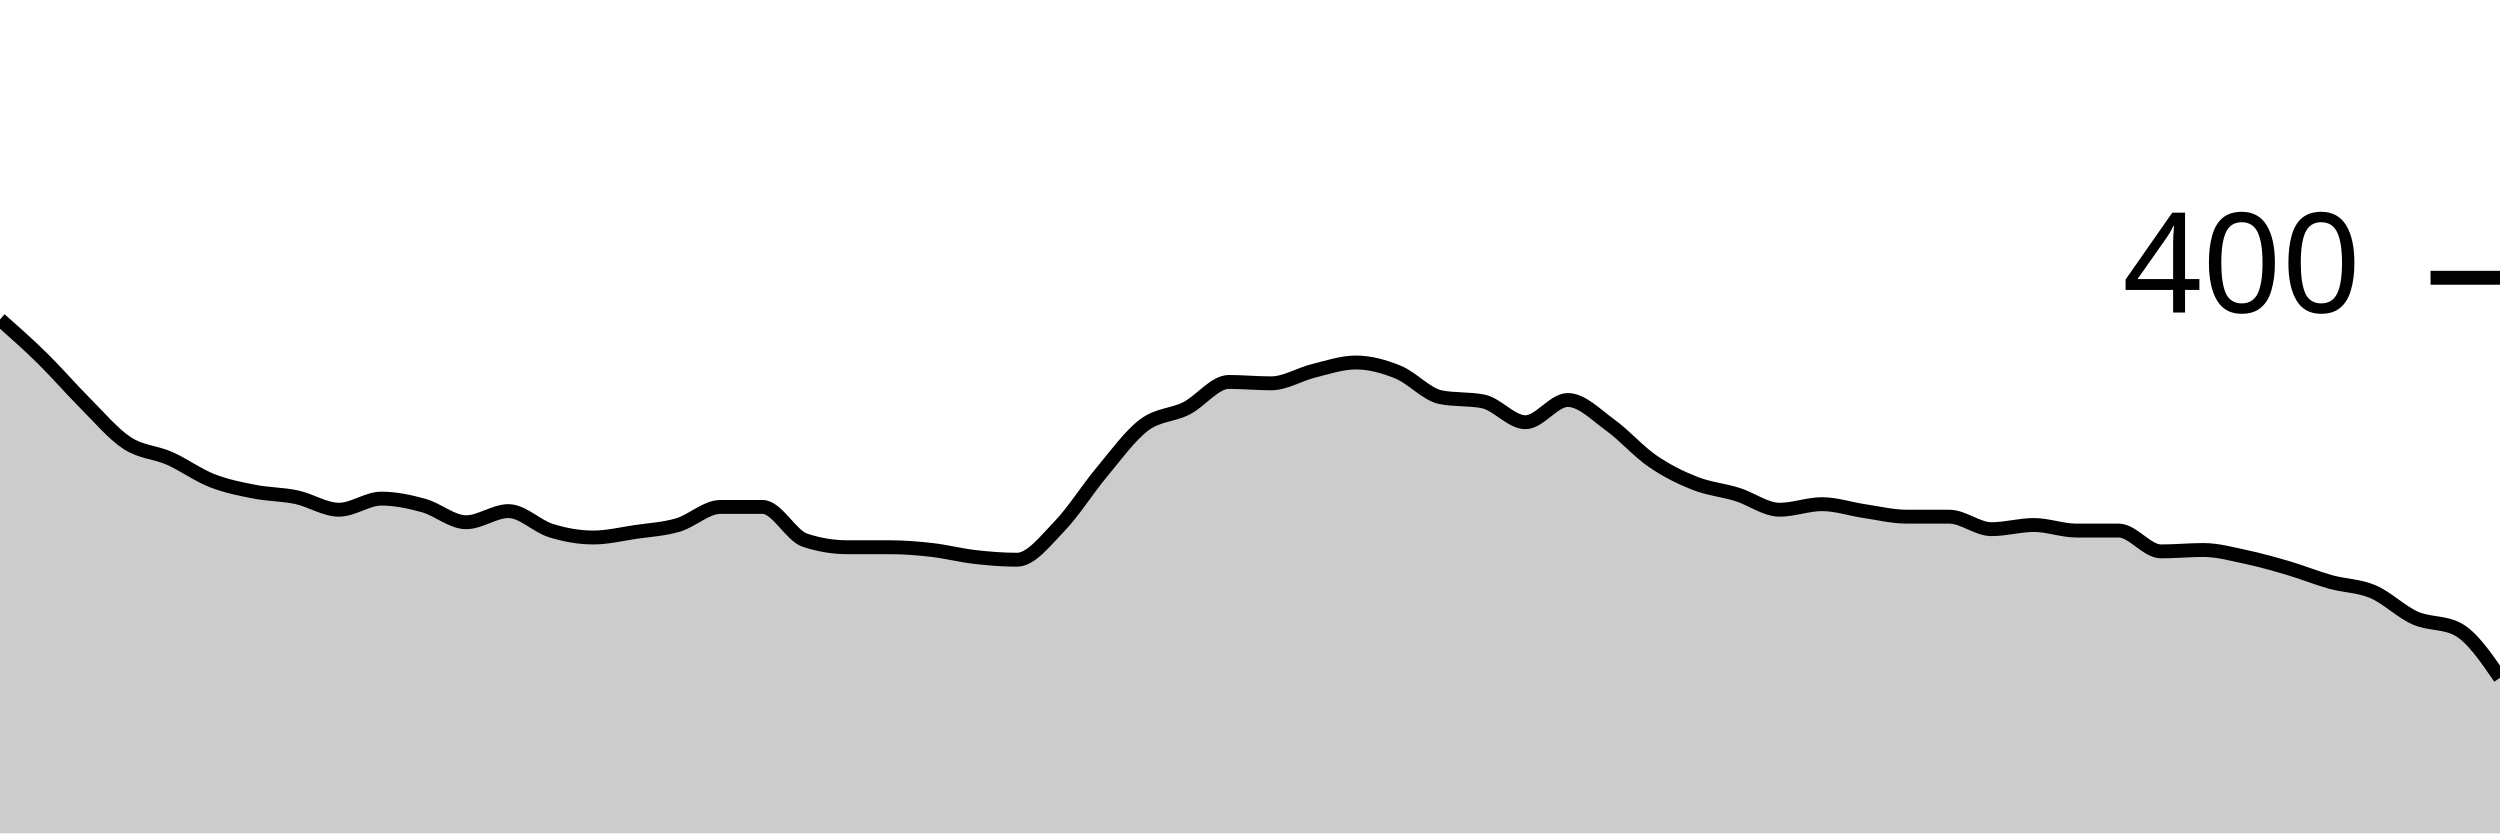
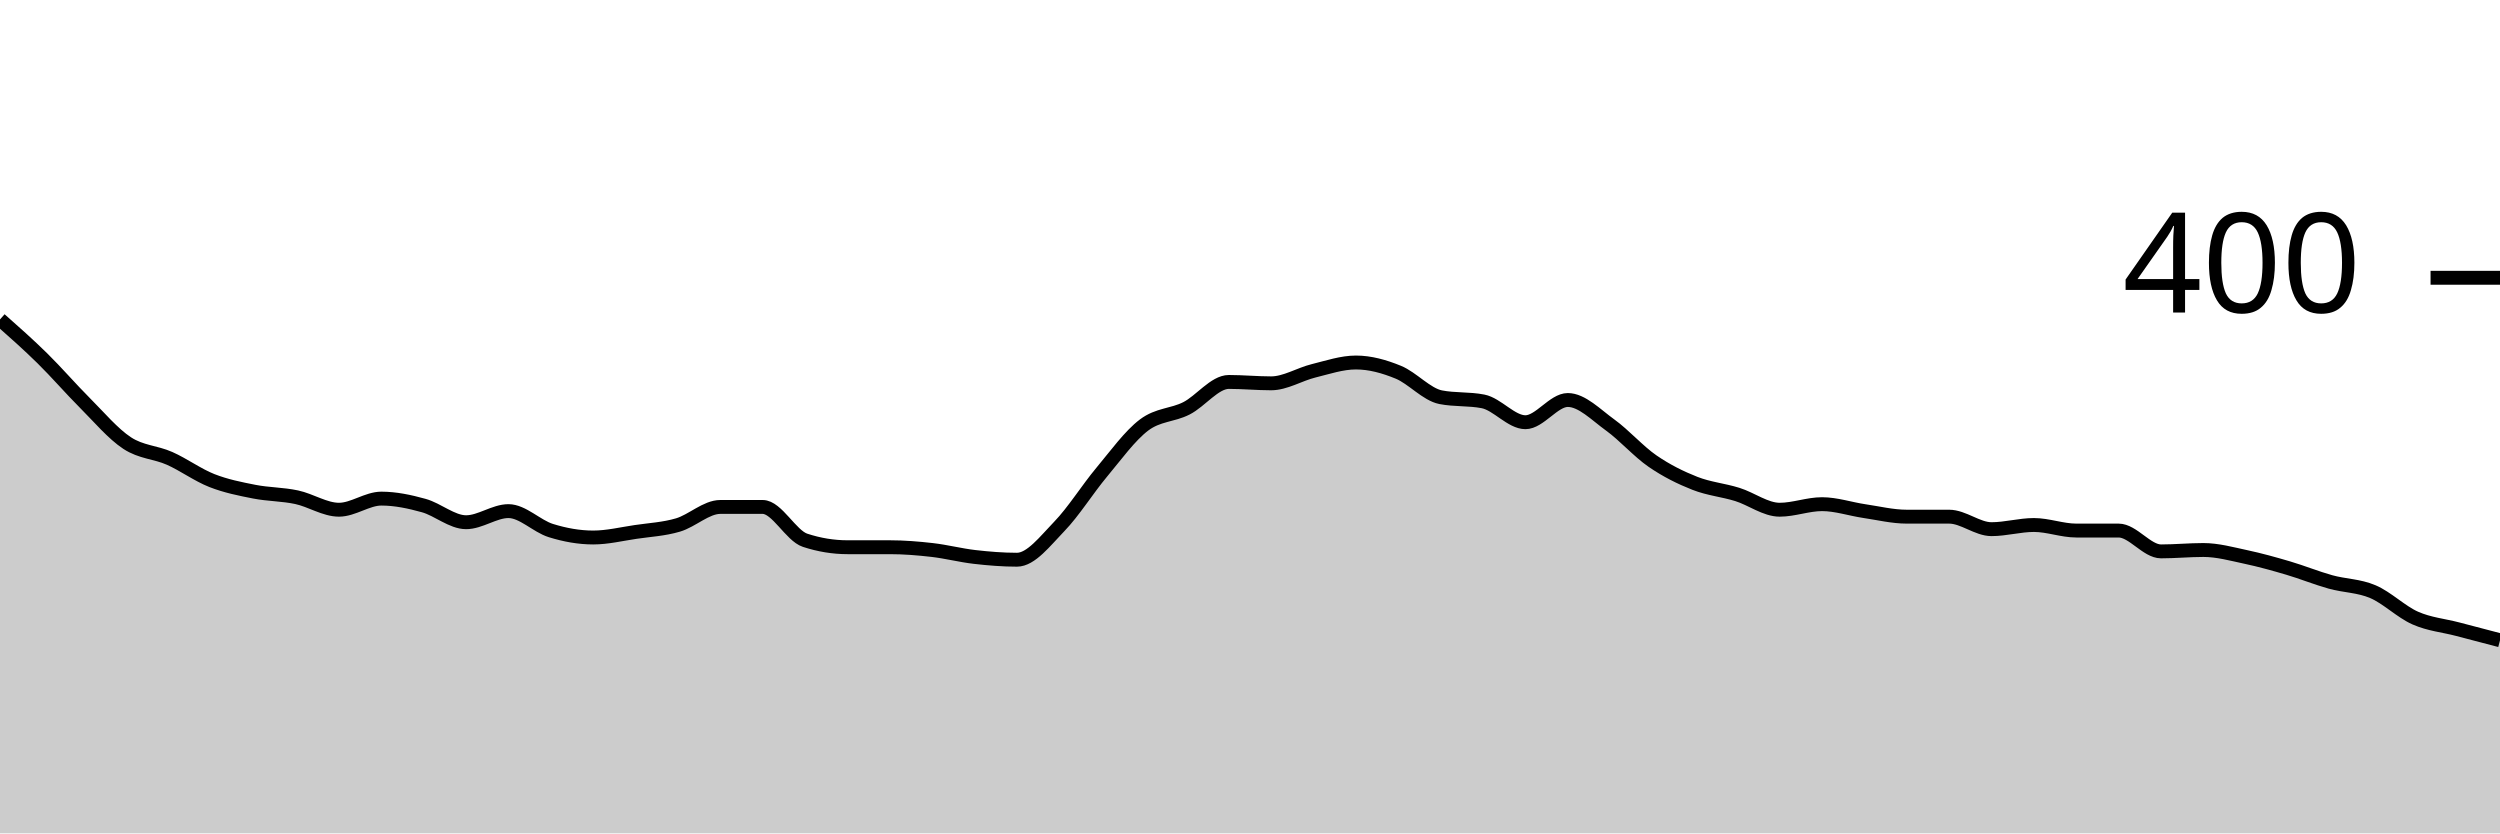
<svg xmlns="http://www.w3.org/2000/svg" viewBox="0 0 180 60">
  <g transform="translate(0,20)">
-     <path class="area" fill="rgba(0, 0, 0, 0.2)" d="M0,3C1.017,3.9,2.034,4.8,3.051,5.8C4.068,6.8,5.085,7.983,6.102,9C7.119,10.017,8.136,11.233,9.153,11.9C10.169,12.567,11.186,12.55,12.203,13C13.22,13.45,14.237,14.2,15.254,14.6C16.271,15,17.288,15.2,18.305,15.4C19.322,15.6,20.339,15.583,21.356,15.8C22.373,16.017,23.39,16.7,24.407,16.7C25.424,16.7,26.441,15.9,27.458,15.9C28.475,15.9,29.492,16.117,30.508,16.4C31.525,16.683,32.542,17.6,33.559,17.6C34.576,17.6,35.593,16.8,36.61,16.8C37.627,16.8,38.644,17.883,39.661,18.2C40.678,18.517,41.695,18.7,42.712,18.7C43.729,18.7,44.746,18.45,45.763,18.3C46.78,18.15,47.797,18.1,48.814,17.8C49.831,17.5,50.847,16.5,51.864,16.5C52.881,16.5,53.898,16.5,54.915,16.5C55.932,16.5,56.949,18.567,57.966,18.9C58.983,19.233,60,19.4,61.017,19.4C62.034,19.4,63.051,19.4,64.068,19.4C65.085,19.4,66.102,19.483,67.119,19.6C68.136,19.717,69.153,19.983,70.169,20.1C71.186,20.217,72.203,20.3,73.22,20.3C74.237,20.3,75.254,18.95,76.271,17.9C77.288,16.85,78.305,15.217,79.322,14C80.339,12.783,81.356,11.367,82.373,10.6C83.39,9.833,84.407,9.917,85.424,9.4C86.441,8.883,87.458,7.5,88.475,7.5C89.492,7.5,90.508,7.6,91.525,7.6C92.542,7.6,93.559,6.95,94.576,6.7C95.593,6.45,96.61,6.1,97.627,6.1C98.644,6.1,99.661,6.383,100.678,6.8C101.695,7.217,102.712,8.4,103.729,8.6C104.746,8.8,105.763,8.7,106.78,8.9C107.797,9.1,108.814,10.4,109.831,10.4C110.847,10.4,111.864,8.8,112.881,8.8C113.898,8.8,114.915,9.867,115.932,10.6C116.949,11.333,117.966,12.5,118.983,13.2C120,13.9,121.017,14.4,122.034,14.8C123.051,15.2,124.068,15.283,125.085,15.6C126.102,15.917,127.119,16.7,128.136,16.7C129.153,16.7,130.169,16.3,131.186,16.3C132.203,16.3,133.22,16.65,134.237,16.8C135.254,16.95,136.271,17.2,137.288,17.2C138.305,17.2,139.322,17.2,140.339,17.2C141.356,17.2,142.373,18.1,143.39,18.1C144.407,18.1,145.424,17.8,146.441,17.8C147.458,17.8,148.475,18.2,149.492,18.2C150.508,18.2,151.525,18.2,152.542,18.2C153.559,18.2,154.576,19.7,155.593,19.7C156.61,19.7,157.627,19.6,158.644,19.6C159.661,19.6,160.678,19.883,161.695,20.1C162.712,20.317,163.729,20.6,164.746,20.9C165.763,21.2,166.78,21.617,167.797,21.9C168.814,22.183,169.831,22.167,170.847,22.6C171.864,23.033,172.881,24.05,173.898,24.5C174.915,24.95,175.932,24.767,176.949,25.3C177.966,25.833,178.983,27.317,180,28.8L180,40C178.983,40,177.966,40,176.949,40C175.932,40,174.915,40,173.898,40C172.881,40,171.864,40,170.847,40C169.831,40,168.814,40,167.797,40C166.78,40,165.763,40,164.746,40C163.729,40,162.712,40,161.695,40C160.678,40,159.661,40,158.644,40C157.627,40,156.61,40,155.593,40C154.576,40,153.559,40,152.542,40C151.525,40,150.508,40,149.492,40C148.475,40,147.458,40,146.441,40C145.424,40,144.407,40,143.39,40C142.373,40,141.356,40,140.339,40C139.322,40,138.305,40,137.288,40C136.271,40,135.254,40,134.237,40C133.22,40,132.203,40,131.186,40C130.169,40,129.153,40,128.136,40C127.119,40,126.102,40,125.085,40C124.068,40,123.051,40,122.034,40C121.017,40,120,40,118.983,40C117.966,40,116.949,40,115.932,40C114.915,40,113.898,40,112.881,40C111.864,40,110.847,40,109.831,40C108.814,40,107.797,40,106.78,40C105.763,40,104.746,40,103.729,40C102.712,40,101.695,40,100.678,40C99.661,40,98.644,40,97.627,40C96.61,40,95.593,40,94.576,40C93.559,40,92.542,40,91.525,40C90.508,40,89.492,40,88.475,40C87.458,40,86.441,40,85.424,40C84.407,40,83.39,40,82.373,40C81.356,40,80.339,40,79.322,40C78.305,40,77.288,40,76.271,40C75.254,40,74.237,40,73.22,40C72.203,40,71.186,40,70.169,40C69.153,40,68.136,40,67.119,40C66.102,40,65.085,40,64.068,40C63.051,40,62.034,40,61.017,40C60,40,58.983,40,57.966,40C56.949,40,55.932,40,54.915,40C53.898,40,52.881,40,51.864,40C50.847,40,49.831,40,48.814,40C47.797,40,46.78,40,45.763,40C44.746,40,43.729,40,42.712,40C41.695,40,40.678,40,39.661,40C38.644,40,37.627,40,36.61,40C35.593,40,34.576,40,33.559,40C32.542,40,31.525,40,30.508,40C29.492,40,28.475,40,27.458,40C26.441,40,25.424,40,24.407,40C23.39,40,22.373,40,21.356,40C20.339,40,19.322,40,18.305,40C17.288,40,16.271,40,15.254,40C14.237,40,13.22,40,12.203,40C11.186,40,10.169,40,9.153,40C8.136,40,7.119,40,6.102,40C5.085,40,4.068,40,3.051,40C2.034,40,1.017,40,0,40Z" />
-     <path class="line" stroke="black" fill="none" d="M0,3C1.017,3.9,2.034,4.8,3.051,5.8C4.068,6.8,5.085,7.983,6.102,9C7.119,10.017,8.136,11.233,9.153,11.9C10.169,12.567,11.186,12.55,12.203,13C13.22,13.45,14.237,14.2,15.254,14.6C16.271,15,17.288,15.2,18.305,15.4C19.322,15.6,20.339,15.583,21.356,15.8C22.373,16.017,23.39,16.7,24.407,16.7C25.424,16.7,26.441,15.9,27.458,15.9C28.475,15.9,29.492,16.117,30.508,16.4C31.525,16.683,32.542,17.6,33.559,17.6C34.576,17.6,35.593,16.8,36.61,16.8C37.627,16.8,38.644,17.883,39.661,18.2C40.678,18.517,41.695,18.7,42.712,18.7C43.729,18.7,44.746,18.45,45.763,18.3C46.78,18.15,47.797,18.1,48.814,17.8C49.831,17.5,50.847,16.5,51.864,16.5C52.881,16.5,53.898,16.5,54.915,16.5C55.932,16.5,56.949,18.567,57.966,18.9C58.983,19.233,60,19.4,61.017,19.4C62.034,19.4,63.051,19.4,64.068,19.4C65.085,19.4,66.102,19.483,67.119,19.6C68.136,19.717,69.153,19.983,70.169,20.1C71.186,20.217,72.203,20.3,73.22,20.3C74.237,20.3,75.254,18.95,76.271,17.9C77.288,16.85,78.305,15.217,79.322,14C80.339,12.783,81.356,11.367,82.373,10.6C83.39,9.833,84.407,9.917,85.424,9.4C86.441,8.883,87.458,7.5,88.475,7.5C89.492,7.5,90.508,7.6,91.525,7.6C92.542,7.6,93.559,6.95,94.576,6.7C95.593,6.45,96.61,6.1,97.627,6.1C98.644,6.1,99.661,6.383,100.678,6.8C101.695,7.217,102.712,8.4,103.729,8.6C104.746,8.8,105.763,8.7,106.78,8.9C107.797,9.1,108.814,10.4,109.831,10.4C110.847,10.4,111.864,8.8,112.881,8.8C113.898,8.8,114.915,9.867,115.932,10.6C116.949,11.333,117.966,12.5,118.983,13.2C120,13.9,121.017,14.4,122.034,14.8C123.051,15.2,124.068,15.283,125.085,15.6C126.102,15.917,127.119,16.7,128.136,16.7C129.153,16.7,130.169,16.3,131.186,16.3C132.203,16.3,133.22,16.65,134.237,16.8C135.254,16.95,136.271,17.2,137.288,17.2C138.305,17.2,139.322,17.2,140.339,17.2C141.356,17.2,142.373,18.1,143.39,18.1C144.407,18.1,145.424,17.8,146.441,17.8C147.458,17.8,148.475,18.2,149.492,18.2C150.508,18.2,151.525,18.2,152.542,18.2C153.559,18.2,154.576,19.7,155.593,19.7C156.61,19.7,157.627,19.6,158.644,19.6C159.661,19.6,160.678,19.883,161.695,20.1C162.712,20.317,163.729,20.6,164.746,20.9C165.763,21.2,166.78,21.617,167.797,21.9C168.814,22.183,169.831,22.167,170.847,22.6C171.864,23.033,172.881,24.05,173.898,24.5C174.915,24.95,175.932,24.767,176.949,25.3C177.966,25.833,178.983,27.317,180,28.8" />
+     <path class="area" fill="rgba(0, 0, 0, 0.2)" d="M0,3C1.017,3.9,2.034,4.8,3.051,5.8C4.068,6.8,5.085,7.983,6.102,9C7.119,10.017,8.136,11.233,9.153,11.9C10.169,12.567,11.186,12.55,12.203,13C13.22,13.45,14.237,14.2,15.254,14.6C16.271,15,17.288,15.2,18.305,15.4C19.322,15.6,20.339,15.583,21.356,15.8C22.373,16.017,23.39,16.7,24.407,16.7C25.424,16.7,26.441,15.9,27.458,15.9C28.475,15.9,29.492,16.117,30.508,16.4C31.525,16.683,32.542,17.6,33.559,17.6C34.576,17.6,35.593,16.8,36.61,16.8C37.627,16.8,38.644,17.883,39.661,18.2C40.678,18.517,41.695,18.7,42.712,18.7C43.729,18.7,44.746,18.45,45.763,18.3C46.78,18.15,47.797,18.1,48.814,17.8C49.831,17.5,50.847,16.5,51.864,16.5C52.881,16.5,53.898,16.5,54.915,16.5C55.932,16.5,56.949,18.567,57.966,18.9C58.983,19.233,60,19.4,61.017,19.4C62.034,19.4,63.051,19.4,64.068,19.4C65.085,19.4,66.102,19.483,67.119,19.6C68.136,19.717,69.153,19.983,70.169,20.1C71.186,20.217,72.203,20.3,73.22,20.3C74.237,20.3,75.254,18.95,76.271,17.9C77.288,16.85,78.305,15.217,79.322,14C80.339,12.783,81.356,11.367,82.373,10.6C83.39,9.833,84.407,9.917,85.424,9.4C86.441,8.883,87.458,7.5,88.475,7.5C89.492,7.5,90.508,7.6,91.525,7.6C92.542,7.6,93.559,6.95,94.576,6.7C95.593,6.45,96.61,6.1,97.627,6.1C98.644,6.1,99.661,6.383,100.678,6.8C101.695,7.217,102.712,8.4,103.729,8.6C104.746,8.8,105.763,8.7,106.78,8.9C107.797,9.1,108.814,10.4,109.831,10.4C110.847,10.4,111.864,8.8,112.881,8.8C113.898,8.8,114.915,9.867,115.932,10.6C116.949,11.333,117.966,12.5,118.983,13.2C120,13.9,121.017,14.4,122.034,14.8C123.051,15.2,124.068,15.283,125.085,15.6C126.102,15.917,127.119,16.7,128.136,16.7C129.153,16.7,130.169,16.3,131.186,16.3C132.203,16.3,133.22,16.65,134.237,16.8C135.254,16.95,136.271,17.2,137.288,17.2C138.305,17.2,139.322,17.2,140.339,17.2C141.356,17.2,142.373,18.1,143.39,18.1C144.407,18.1,145.424,17.8,146.441,17.8C147.458,17.8,148.475,18.2,149.492,18.2C150.508,18.2,151.525,18.2,152.542,18.2C153.559,18.2,154.576,19.7,155.593,19.7C156.61,19.7,157.627,19.6,158.644,19.6C159.661,19.6,160.678,19.883,161.695,20.1C162.712,20.317,163.729,20.6,164.746,20.9C165.763,21.2,166.78,21.617,167.797,21.9C168.814,22.183,169.831,22.167,170.847,22.6C171.864,23.033,172.881,24.05,173.898,24.5C174.915,24.95,175.932,25.033,176.949,25.3C177.966,25.567,178.983,25.833,180,26.1L180,40C178.983,40,177.966,40,176.949,40C175.932,40,174.915,40,173.898,40C172.881,40,171.864,40,170.847,40C169.831,40,168.814,40,167.797,40C166.78,40,165.763,40,164.746,40C163.729,40,162.712,40,161.695,40C160.678,40,159.661,40,158.644,40C157.627,40,156.61,40,155.593,40C154.576,40,153.559,40,152.542,40C151.525,40,150.508,40,149.492,40C148.475,40,147.458,40,146.441,40C145.424,40,144.407,40,143.39,40C142.373,40,141.356,40,140.339,40C139.322,40,138.305,40,137.288,40C136.271,40,135.254,40,134.237,40C133.22,40,132.203,40,131.186,40C130.169,40,129.153,40,128.136,40C127.119,40,126.102,40,125.085,40C124.068,40,123.051,40,122.034,40C121.017,40,120,40,118.983,40C117.966,40,116.949,40,115.932,40C114.915,40,113.898,40,112.881,40C111.864,40,110.847,40,109.831,40C108.814,40,107.797,40,106.78,40C105.763,40,104.746,40,103.729,40C102.712,40,101.695,40,100.678,40C99.661,40,98.644,40,97.627,40C96.61,40,95.593,40,94.576,40C93.559,40,92.542,40,91.525,40C90.508,40,89.492,40,88.475,40C87.458,40,86.441,40,85.424,40C84.407,40,83.39,40,82.373,40C81.356,40,80.339,40,79.322,40C78.305,40,77.288,40,76.271,40C75.254,40,74.237,40,73.22,40C72.203,40,71.186,40,70.169,40C69.153,40,68.136,40,67.119,40C66.102,40,65.085,40,64.068,40C63.051,40,62.034,40,61.017,40C60,40,58.983,40,57.966,40C56.949,40,55.932,40,54.915,40C53.898,40,52.881,40,51.864,40C50.847,40,49.831,40,48.814,40C47.797,40,46.78,40,45.763,40C44.746,40,43.729,40,42.712,40C41.695,40,40.678,40,39.661,40C38.644,40,37.627,40,36.61,40C35.593,40,34.576,40,33.559,40C32.542,40,31.525,40,30.508,40C29.492,40,28.475,40,27.458,40C26.441,40,25.424,40,24.407,40C23.39,40,22.373,40,21.356,40C20.339,40,19.322,40,18.305,40C17.288,40,16.271,40,15.254,40C14.237,40,13.22,40,12.203,40C11.186,40,10.169,40,9.153,40C8.136,40,7.119,40,6.102,40C5.085,40,4.068,40,3.051,40C2.034,40,1.017,40,0,40Z" />
+     <path class="line" stroke="black" fill="none" d="M0,3C1.017,3.9,2.034,4.8,3.051,5.8C4.068,6.8,5.085,7.983,6.102,9C7.119,10.017,8.136,11.233,9.153,11.9C10.169,12.567,11.186,12.55,12.203,13C13.22,13.45,14.237,14.2,15.254,14.6C16.271,15,17.288,15.2,18.305,15.4C19.322,15.6,20.339,15.583,21.356,15.8C22.373,16.017,23.39,16.7,24.407,16.7C25.424,16.7,26.441,15.9,27.458,15.9C28.475,15.9,29.492,16.117,30.508,16.4C31.525,16.683,32.542,17.6,33.559,17.6C34.576,17.6,35.593,16.8,36.61,16.8C37.627,16.8,38.644,17.883,39.661,18.2C40.678,18.517,41.695,18.7,42.712,18.7C43.729,18.7,44.746,18.45,45.763,18.3C46.78,18.15,47.797,18.1,48.814,17.8C49.831,17.5,50.847,16.5,51.864,16.5C52.881,16.5,53.898,16.5,54.915,16.5C55.932,16.5,56.949,18.567,57.966,18.9C58.983,19.233,60,19.4,61.017,19.4C62.034,19.4,63.051,19.4,64.068,19.4C65.085,19.4,66.102,19.483,67.119,19.6C68.136,19.717,69.153,19.983,70.169,20.1C71.186,20.217,72.203,20.3,73.22,20.3C74.237,20.3,75.254,18.95,76.271,17.9C77.288,16.85,78.305,15.217,79.322,14C80.339,12.783,81.356,11.367,82.373,10.6C83.39,9.833,84.407,9.917,85.424,9.4C86.441,8.883,87.458,7.5,88.475,7.5C89.492,7.5,90.508,7.6,91.525,7.6C92.542,7.6,93.559,6.95,94.576,6.7C95.593,6.45,96.61,6.1,97.627,6.1C98.644,6.1,99.661,6.383,100.678,6.8C101.695,7.217,102.712,8.4,103.729,8.6C104.746,8.8,105.763,8.7,106.78,8.9C107.797,9.1,108.814,10.4,109.831,10.4C110.847,10.4,111.864,8.8,112.881,8.8C113.898,8.8,114.915,9.867,115.932,10.6C116.949,11.333,117.966,12.5,118.983,13.2C120,13.9,121.017,14.4,122.034,14.8C123.051,15.2,124.068,15.283,125.085,15.6C126.102,15.917,127.119,16.7,128.136,16.7C129.153,16.7,130.169,16.3,131.186,16.3C132.203,16.3,133.22,16.65,134.237,16.8C135.254,16.95,136.271,17.2,137.288,17.2C138.305,17.2,139.322,17.2,140.339,17.2C141.356,17.2,142.373,18.1,143.39,18.1C144.407,18.1,145.424,17.8,146.441,17.8C147.458,17.8,148.475,18.2,149.492,18.2C150.508,18.2,151.525,18.2,152.542,18.2C153.559,18.2,154.576,19.7,155.593,19.7C156.61,19.7,157.627,19.6,158.644,19.6C159.661,19.6,160.678,19.883,161.695,20.1C162.712,20.317,163.729,20.6,164.746,20.9C165.763,21.2,166.78,21.617,167.797,21.9C168.814,22.183,169.831,22.167,170.847,22.6C171.864,23.033,172.881,24.05,173.898,24.5C174.915,24.95,175.932,25.033,176.949,25.3C177.966,25.567,178.983,25.833,180,26.1" />
    <path class="axis-ceiling" stroke-width="1" stroke="black" fill="none" d="M175,0L180,0" />
    <text class="axis-ceiling-label" font-family="sans-serif" text-anchor="end" font-size="10px" x="170" y="2.5">400</text>
  </g>
</svg>
